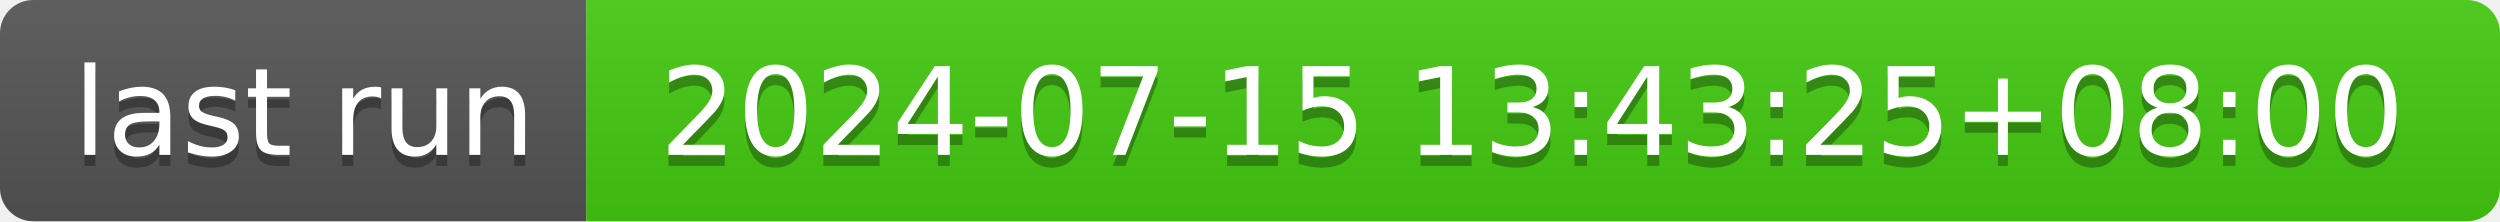
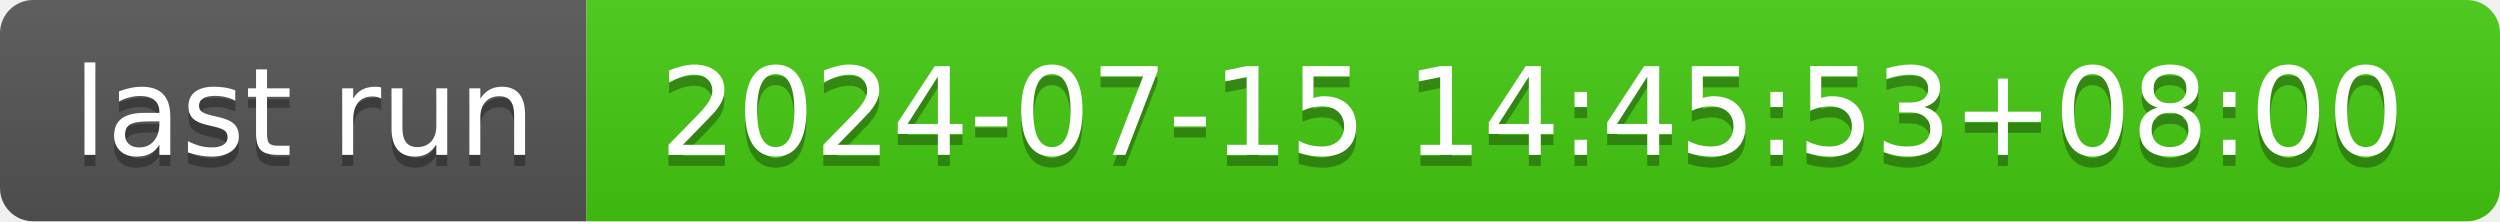
- <svg xmlns="http://www.w3.org/2000/svg" width="226" height="20" role="img" aria-label="last run: 2024-07-15 13:43:25+08:00">
+ <svg xmlns="http://www.w3.org/2000/svg" width="226" height="20" role="img" aria-label="last run: 2024-07-15 14:45:53+08:00">
  <linearGradient id="s" x2="0" y2="100%">
    <stop offset="0" stop-color="#bbb" stop-opacity=".1" />
    <stop offset="1" stop-opacity=".1" />
  </linearGradient>
  <clipPath id="r">
    <rect width="226" height="20" rx="3" fill="#fff" />
  </clipPath>
  <g clip-path="url(#r)">
    <rect width="53" height="20" fill="#555" />
    <rect x="53" width="173" height="20" fill="#4c1" />
    <rect width="226" height="20" fill="url(#s)" />
  </g>
  <g fill="#fff" text-anchor="middle" font-family="Verdana,Geneva,DejaVu Sans,sans-serif" text-rendering="geometricPrecision" font-size="110">
    <text aria-hidden="true" x="275" y="150" fill="#010101" fill-opacity=".3" transform="scale(.1)" textLength="430">last run</text>
    <text x="275" y="140" transform="scale(.1)" fill="#fff" textLength="430">last run</text>
-     <text aria-hidden="true" x="1385" y="150" fill="#010101" fill-opacity=".3" transform="scale(.1)" textLength="1630">2024-07-15 13:43:25+08:00</text>
-     <text x="1385" y="140" transform="scale(.1)" fill="#fff" textLength="1630">2024-07-15 13:43:25+08:00</text>
+     <text aria-hidden="true" x="1385" y="150" fill="#010101" fill-opacity=".3" transform="scale(.1)" textLength="1630">2024-07-15 14:45:53+08:00</text>
+     <text x="1385" y="140" transform="scale(.1)" fill="#fff" textLength="1630">2024-07-15 14:45:53+08:00</text>
  </g>
</svg>
